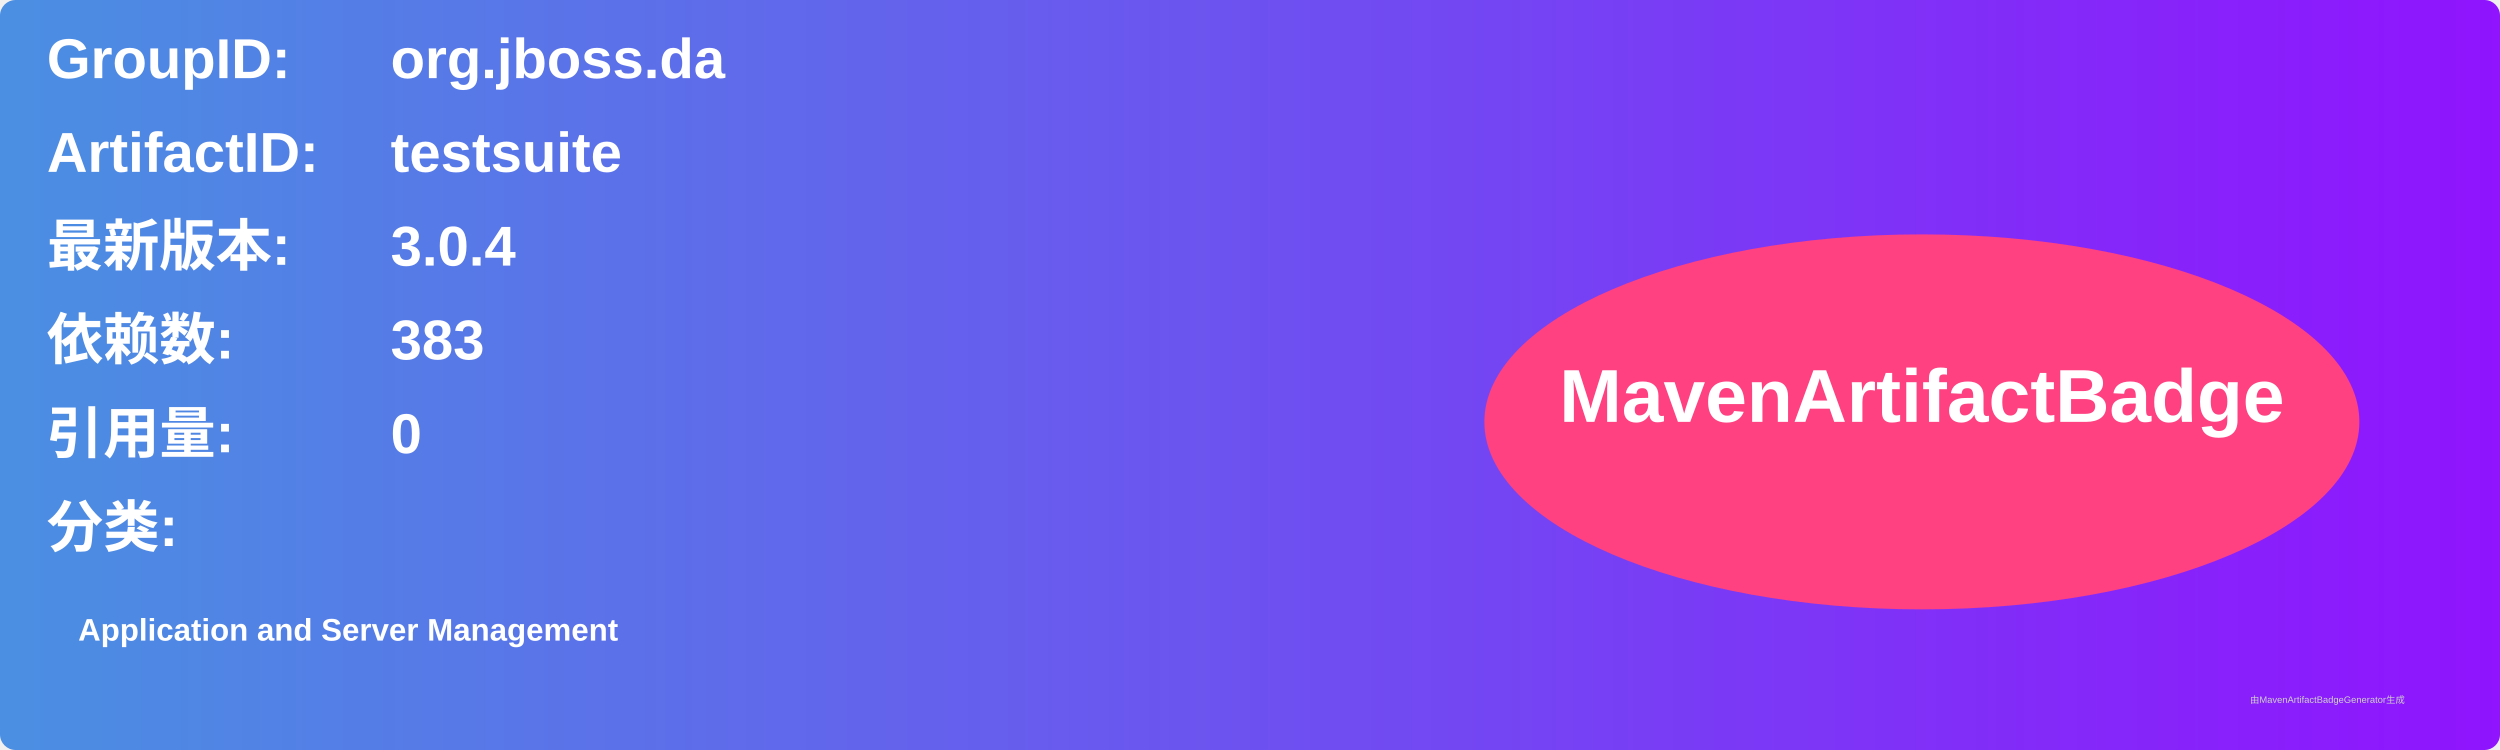
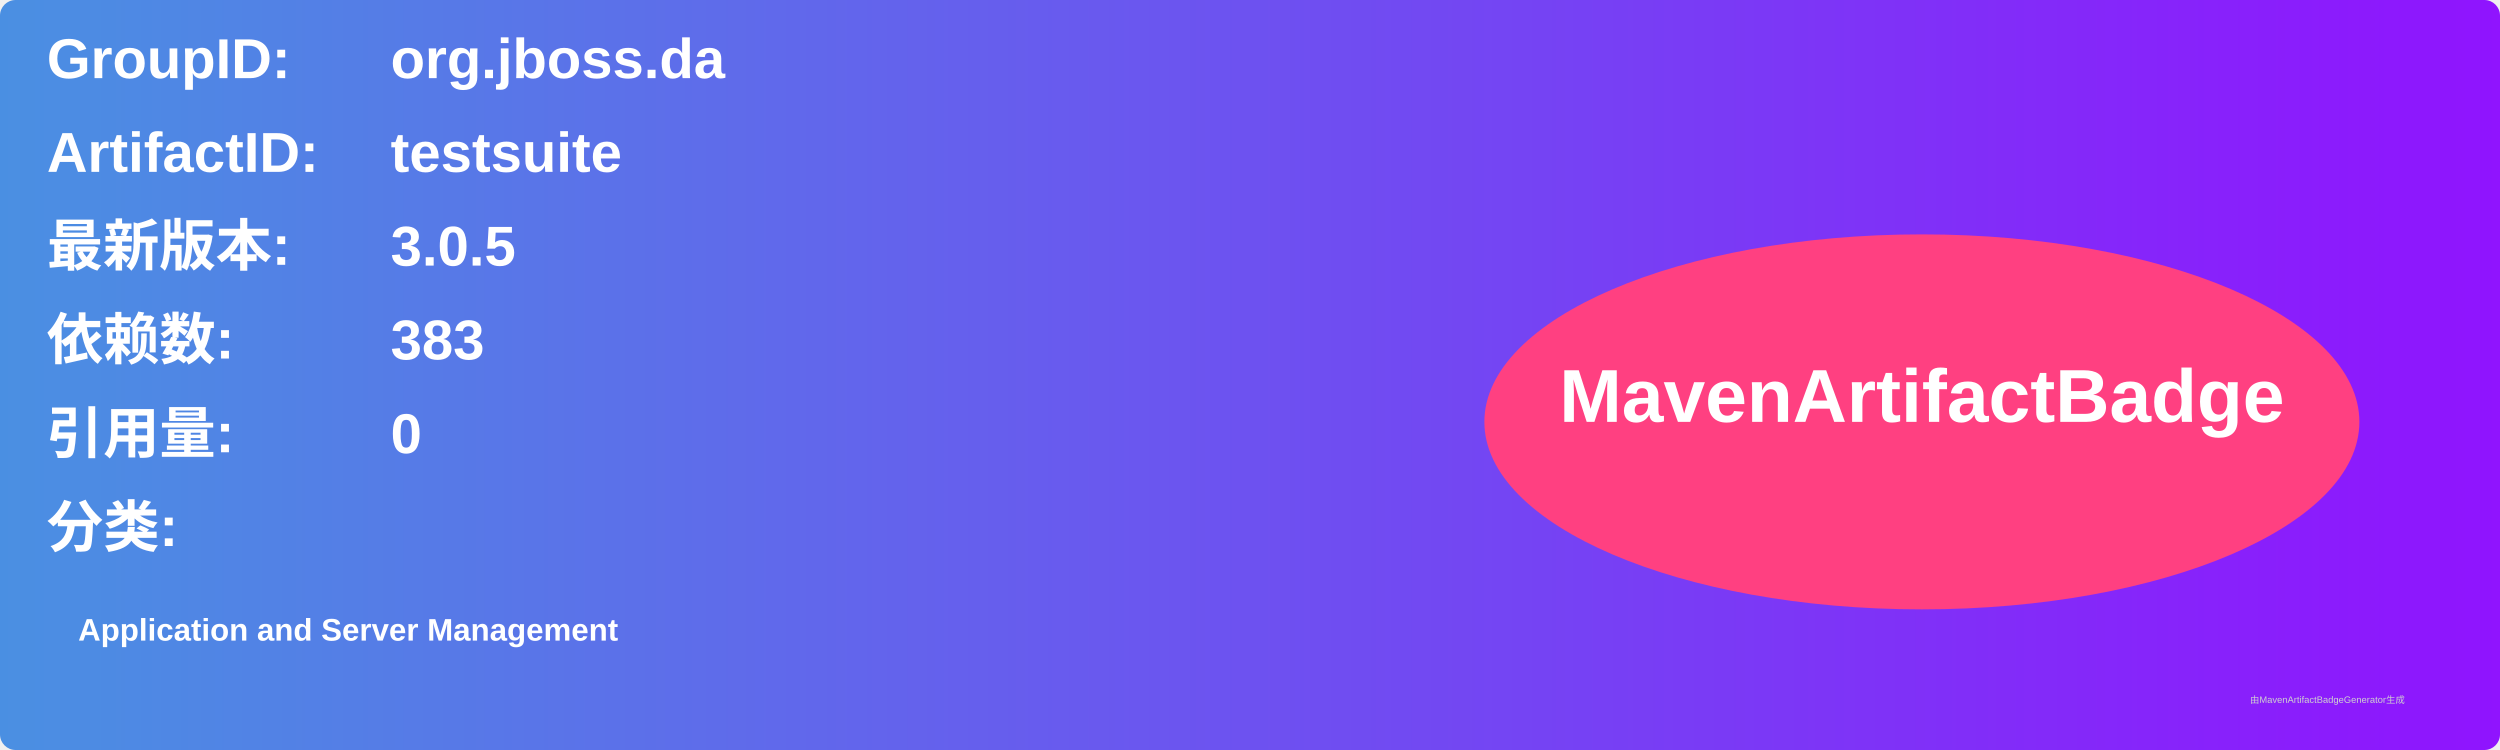
<svg xmlns="http://www.w3.org/2000/svg" width="800" height="240" viewBox="0 0 800 240">
  <linearGradient id="grad" x1="0%" y1="0%" x2="100%" y2="0%">
    <stop offset="0%" stop-color="#4a90e2" />
    <stop offset="100%" stop-color="#9013fe" />
  </linearGradient>
  <rect width="100%" height="100%" rx="5" ry="5" fill="url(#grad)" />
  <g transform="translate(15, 15)">
    <text x="0" y="10" font-family="Arial" font-size="18" fill="white" font-weight="bold" width="260">GroupID:</text>
    <text x="110" y="10" font-family="Arial" font-size="18" fill="white" font-weight="bold" width="460">org.jboss.da</text>
    <text x="0" y="40" font-family="Arial" font-size="18" fill="white" font-weight="bold" width="260">ArtifactID:</text>
    <text x="110" y="40" font-family="Arial" font-size="18" fill="white" font-weight="bold" width="460">testsuite</text>
    <text x="0" y="70" font-family="Arial" font-size="18" fill="white" font-weight="bold">最新版本:</text>
    <text x="110" y="70" font-family="Arial" font-size="18" fill="white" font-weight="bold">
-       <tspan font-weight="bold">3.0.4</tspan>
+       <tspan font-weight="bold">3.0.5</tspan>
    </text>
    <text x="0" y="100" font-family="Arial" font-size="18" fill="white" font-weight="bold">依赖数: </text>
    <text x="110" y="100" font-family="Arial" font-size="18" fill="white">
      <tspan font-weight="bold">383</tspan>
    </text>
    <text x="0" y="130" font-family="Arial" font-size="18" fill="white" font-weight="bold">引用量: </text>
    <text x="110" y="130" font-family="Arial" font-size="18" fill="white">
      <tspan font-weight="bold">0</tspan>
    </text>
    <text x="0" y="160" font-family="Arial" font-size="18" fill="white" font-weight="bold">分类:</text>
    <text x="10" y="190" font-family="Arial" font-size="10" fill="white">
      <tspan font-weight="bold">Application and Server Management</tspan>
    </text>
    <ellipse cx="600" cy="120" rx="140" ry="60" fill="#ff4081" />
    <text x="600" y="120" text-anchor="middle" font-family="Arial" font-size="24" fill="white" font-weight="bold">MavenArtifactBadge</text>
  </g>
  <text x="720" y="225" font-family="Arial" font-size="3" fill="#d0d0d0">由MavenArtifactBadgeGenerator生成</text>
</svg>
